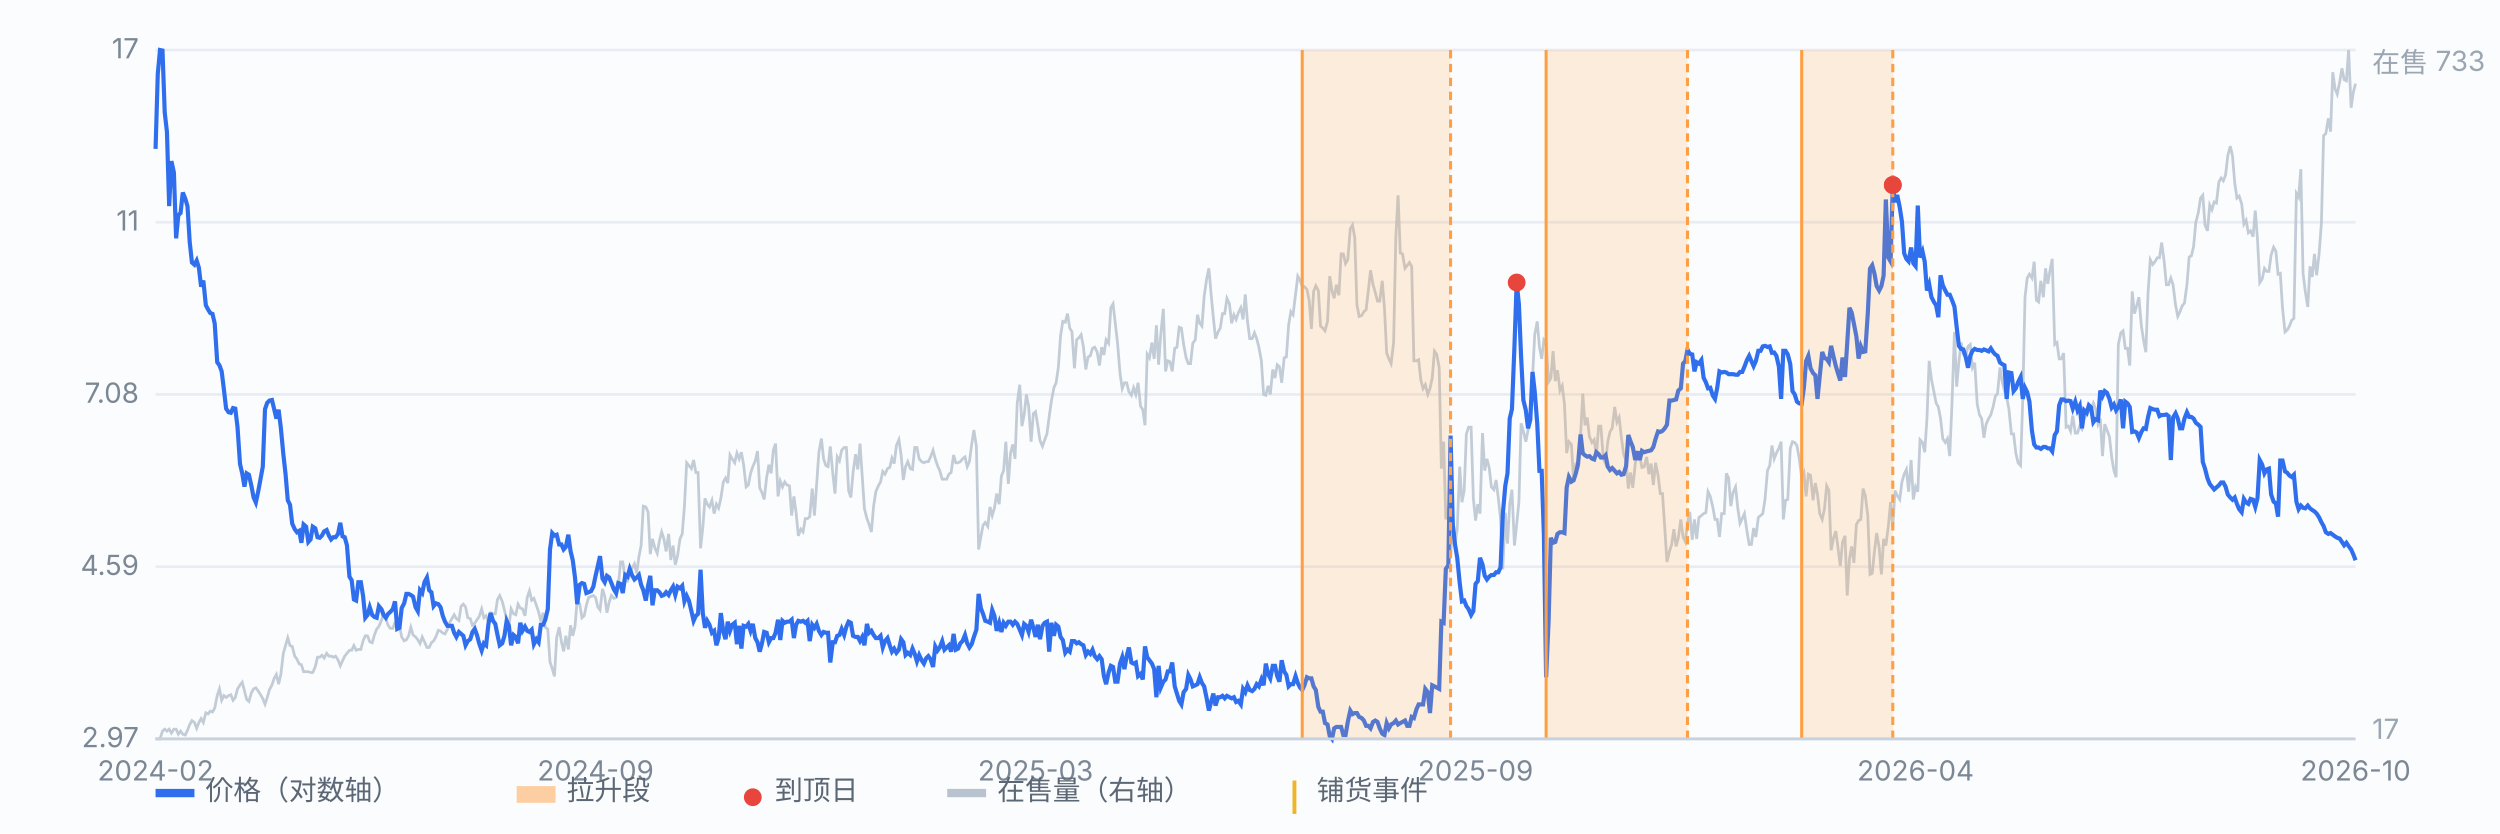
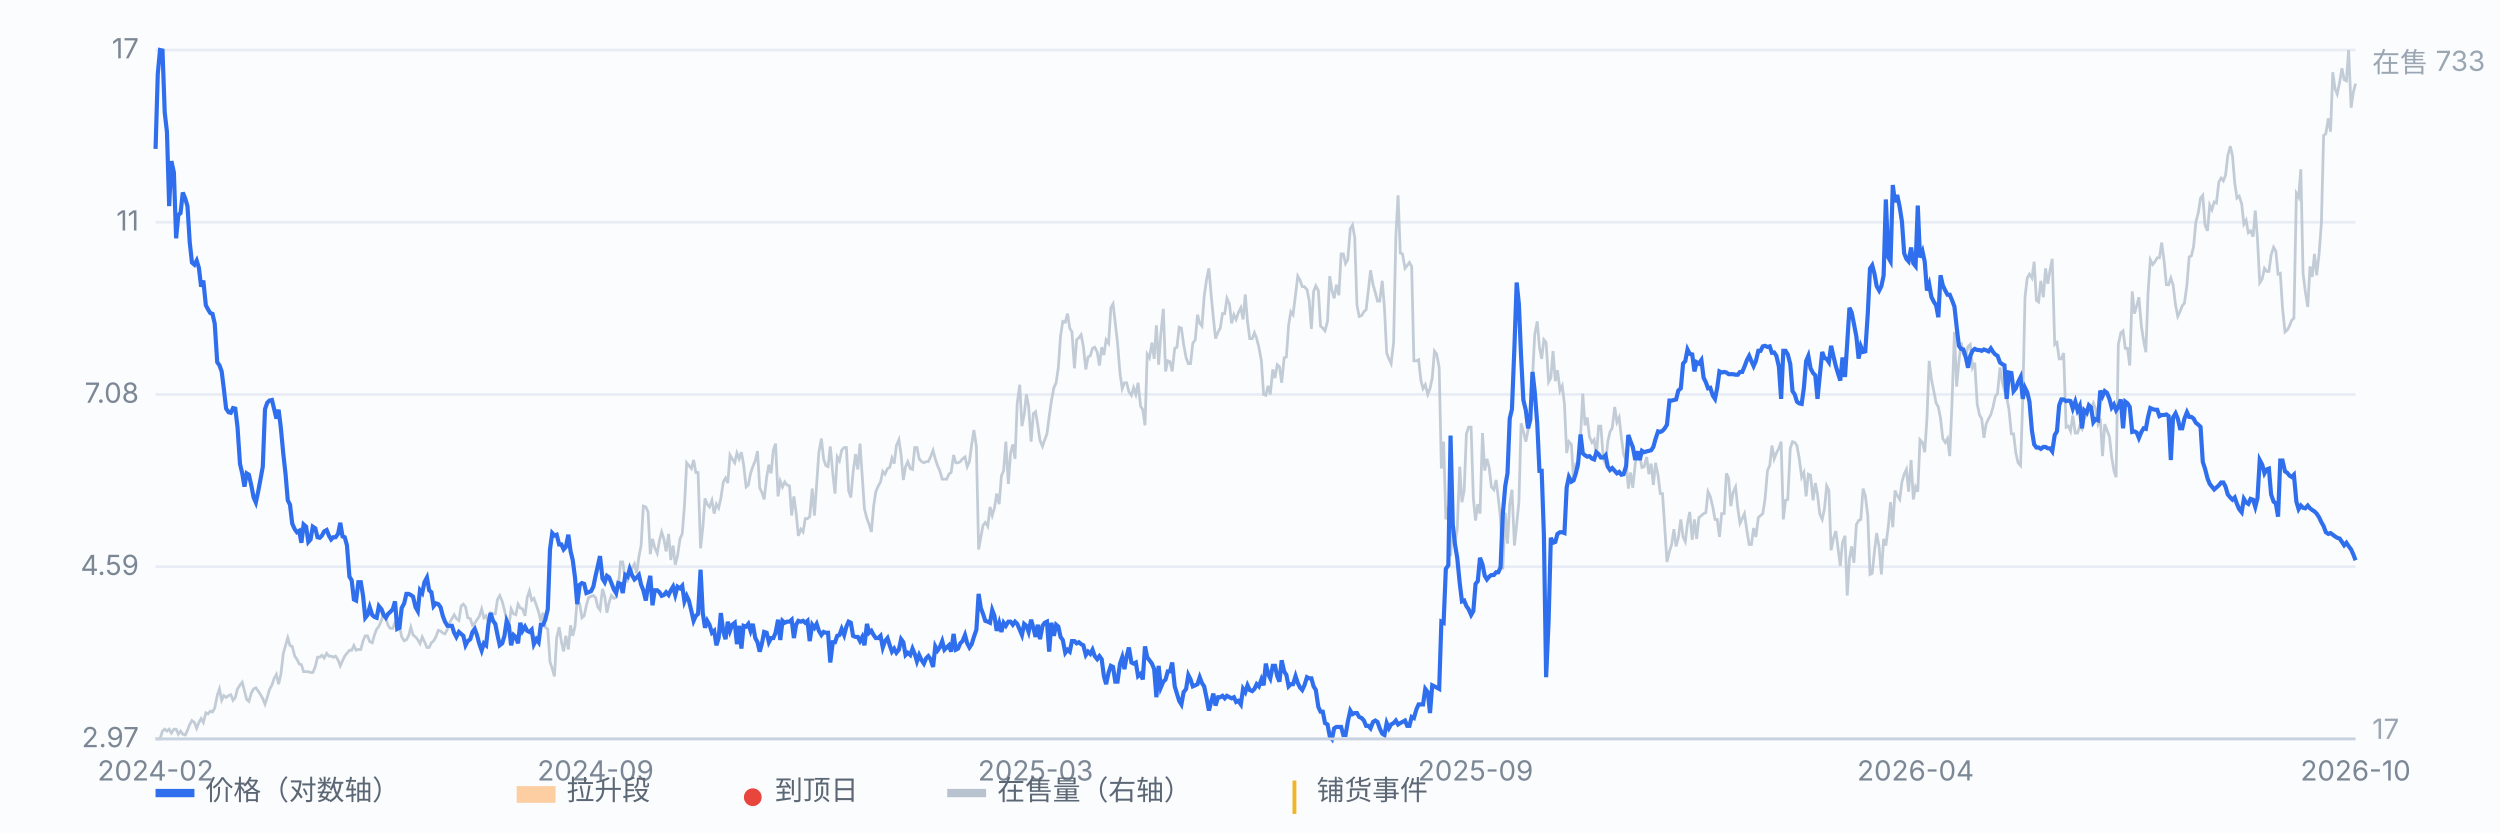
<svg xmlns="http://www.w3.org/2000/svg" viewBox="0 0 900 300" preserveAspectRatio="xMidYMid meet" style="width:100%;max-width:900px;height:auto;display:block" font-family="-apple-system,Segoe UI,Microsoft YaHei,sans-serif" font-size="10">
  <rect x="0" y="0" width="900" height="300" fill="#fbfcfe" />
  <line x1="56" y1="266.0" x2="848" y2="266.0" stroke="#e8edf5" stroke-width="1" />
  <text x="50" y="269.0" text-anchor="end" fill="#7b8794">2.97</text>
  <line x1="56" y1="204.0" x2="848" y2="204.0" stroke="#e8edf5" stroke-width="1" />
  <text x="50" y="207.0" text-anchor="end" fill="#7b8794">4.59</text>
  <line x1="56" y1="142.0" x2="848" y2="142.0" stroke="#e8edf5" stroke-width="1" />
  <text x="50" y="145.0" text-anchor="end" fill="#7b8794">7.08</text>
  <line x1="56" y1="80.0" x2="848" y2="80.0" stroke="#e8edf5" stroke-width="1" />
  <text x="50" y="83.0" text-anchor="end" fill="#7b8794">11</text>
  <line x1="56" y1="18.0" x2="848" y2="18.0" stroke="#e8edf5" stroke-width="1" />
  <text x="50" y="21.0" text-anchor="end" fill="#7b8794">17</text>
  <path d="M56.0 266.0 L56.8 266.0 L57.6 266.0 L58.5 263.2 L59.3 262.5 L60.1 263.2 L60.9 262.5 L61.7 263.9 L62.6 262.5 L63.4 262.5 L64.2 264.3 L65.0 263.2 L65.8 264.3 L66.7 264.6 L67.5 262.9 L68.3 260.8 L69.1 259.4 L70.0 260.1 L70.8 262.2 L71.6 260.1 L72.4 258.7 L73.2 260.1 L74.1 256.6 L74.9 257.0 L75.7 256.0 L76.5 256.3 L77.3 254.9 L78.2 250.4 L79.0 248.0 L79.8 252.1 L80.6 250.4 L81.4 251.1 L82.3 250.4 L83.1 250.1 L83.9 252.1 L84.7 251.1 L85.5 248.0 L86.4 246.6 L87.2 245.6 L88.0 248.7 L88.8 251.8 L89.6 252.5 L90.5 249.4 L91.3 248.0 L92.1 247.6 L92.9 248.7 L93.8 250.1 L94.6 251.5 L95.4 253.5 L96.2 251.1 L97.0 248.3 L97.9 246.6 L98.7 244.2 L99.5 242.8 L100.3 246.3 L101.1 242.8 L102.0 235.2 L102.8 232.4 L103.6 229.6 L104.4 232.4 L105.2 232.7 L106.1 236.2 L106.9 237.3 L107.7 239.0 L108.5 239.3 L109.3 241.8 L110.2 241.8 L111.0 241.8 L111.8 242.1 L112.6 242.1 L113.5 240.0 L114.3 236.6 L115.1 236.6 L115.9 235.9 L116.7 236.9 L117.6 235.2 L118.4 236.2 L119.2 236.2 L120.0 236.6 L120.8 236.2 L121.7 237.6 L122.5 239.7 L123.3 237.9 L124.1 236.2 L124.9 235.2 L125.8 234.1 L126.6 234.1 L127.4 232.4 L128.2 234.1 L129.0 233.8 L129.9 233.8 L130.7 230.7 L131.5 228.9 L132.3 228.9 L133.1 231.0 L134.0 231.4 L134.8 228.6 L135.6 226.5 L136.4 225.5 L137.3 223.4 L138.1 220.6 L138.9 222.7 L139.7 225.1 L140.5 226.2 L141.4 226.2 L142.2 224.1 L143.0 223.4 L143.8 225.1 L144.6 229.3 L145.5 230.7 L146.3 230.3 L147.1 228.9 L147.9 225.8 L148.7 228.6 L149.6 229.3 L150.4 230.3 L151.2 231.7 L152.0 229.3 L152.8 231.0 L153.7 233.1 L154.5 233.1 L155.3 231.4 L156.1 230.7 L156.9 229.3 L157.8 226.9 L158.6 227.2 L159.4 227.9 L160.2 228.2 L161.1 226.5 L161.9 224.1 L162.7 222.7 L163.5 221.3 L164.3 222.7 L165.2 223.4 L166.0 218.2 L166.8 217.5 L167.6 218.5 L168.4 222.4 L169.3 222.7 L170.1 225.1 L170.9 224.4 L171.7 223.1 L172.5 222.0 L173.4 219.2 L174.2 222.4 L175.0 221.7 L175.8 224.1 L176.6 220.6 L177.5 221.0 L178.3 221.0 L179.1 215.8 L179.9 214.4 L180.8 216.5 L181.6 219.6 L182.4 223.1 L183.2 225.5 L184.0 219.2 L184.9 221.0 L185.7 221.3 L186.5 217.5 L187.3 218.9 L188.1 219.2 L189.0 221.7 L189.8 215.1 L190.6 212.7 L191.4 216.1 L192.2 215.4 L193.1 217.9 L193.9 220.3 L194.7 223.7 L195.5 220.6 L196.3 225.8 L197.2 226.5 L198.0 238.3 L198.8 240.7 L199.6 243.5 L200.4 229.6 L201.3 225.8 L202.1 231.0 L202.9 234.5 L203.7 228.9 L204.6 233.8 L205.4 225.1 L206.2 228.9 L207.0 225.5 L207.8 215.8 L208.7 217.5 L209.5 222.4 L210.3 221.7 L211.1 217.9 L211.9 215.1 L212.8 214.7 L213.6 214.4 L214.4 215.1 L215.2 218.5 L216.0 219.6 L216.9 212.0 L217.7 214.7 L218.5 220.6 L219.3 216.8 L220.1 214.4 L221.0 215.4 L221.8 215.1 L222.6 210.9 L223.4 202.3 L224.2 202.3 L225.1 208.8 L225.9 209.2 L226.7 207.1 L227.5 204.7 L228.4 203.0 L229.2 206.4 L230.0 200.5 L230.8 196.4 L231.6 182.2 L232.5 182.5 L233.3 184.3 L234.1 199.5 L234.9 194.0 L235.7 197.1 L236.6 199.2 L237.4 194.6 L238.2 191.5 L239.0 194.0 L239.8 198.5 L240.7 192.2 L241.5 201.6 L242.3 196.4 L243.1 203.3 L243.9 200.2 L244.8 194.0 L245.6 192.2 L246.4 182.2 L247.2 166.6 L248.0 167.6 L248.9 168.7 L249.7 165.6 L250.5 170.1 L251.3 170.1 L252.2 197.4 L253.0 190.1 L253.8 179.4 L254.6 181.5 L255.4 182.5 L256.3 180.1 L257.1 184.9 L257.9 181.5 L258.7 182.9 L259.5 179.4 L260.4 173.5 L261.2 172.1 L262.0 173.9 L262.8 163.8 L263.6 165.2 L264.5 166.6 L265.3 163.1 L266.1 165.2 L266.9 162.8 L267.7 167.3 L268.6 175.3 L269.4 174.6 L270.2 170.4 L271.0 168.0 L271.9 165.9 L272.7 162.4 L273.5 175.6 L274.3 177.3 L275.1 179.8 L276.0 171.8 L276.8 167.3 L277.6 170.4 L278.4 162.1 L279.2 159.7 L280.1 178.7 L280.9 173.2 L281.7 175.3 L282.5 173.5 L283.3 174.6 L284.2 174.9 L285.0 185.6 L285.8 178.7 L286.6 184.6 L287.4 192.9 L288.3 190.5 L289.1 191.5 L289.9 186.7 L290.7 186.7 L291.5 186.0 L292.4 175.9 L293.2 185.6 L294.0 174.2 L294.8 162.8 L295.7 157.9 L296.5 165.2 L297.3 167.6 L298.1 168.0 L298.9 160.7 L299.8 170.4 L300.6 177.7 L301.4 164.5 L302.2 165.9 L303.0 162.1 L303.9 161.1 L304.7 161.1 L305.5 176.6 L306.3 179.1 L307.1 170.1 L308.0 163.5 L308.8 169.0 L309.6 159.7 L310.4 171.4 L311.2 183.2 L312.1 186.7 L312.9 188.8 L313.7 191.5 L314.5 182.2 L315.3 177.0 L316.2 174.9 L317.0 173.5 L317.8 169.7 L318.6 170.7 L319.5 168.7 L320.3 168.3 L321.1 164.9 L321.9 166.9 L322.7 160.4 L323.6 158.3 L324.4 163.8 L325.2 172.8 L326.0 168.0 L326.8 166.2 L327.7 168.7 L328.5 169.0 L329.3 161.1 L330.1 161.1 L330.9 165.2 L331.8 166.2 L332.6 166.6 L333.4 166.2 L334.2 166.2 L335.0 164.5 L335.9 162.1 L336.7 165.2 L337.5 167.6 L338.3 169.4 L339.2 172.5 L340.0 172.5 L340.8 172.5 L341.6 170.7 L342.4 170.1 L343.3 163.8 L344.1 166.6 L344.9 166.6 L345.7 166.2 L346.5 165.2 L347.4 164.5 L348.2 168.0 L349.0 166.2 L349.8 160.0 L350.6 154.8 L351.5 160.7 L352.3 197.8 L353.1 193.3 L353.9 189.1 L354.7 188.1 L355.6 189.5 L356.4 182.5 L357.2 185.6 L358.0 182.9 L358.8 177.7 L359.7 181.5 L360.5 171.4 L361.3 169.4 L362.1 159.0 L363.0 174.2 L363.8 163.1 L364.6 160.0 L365.4 165.2 L366.2 145.1 L367.1 138.5 L367.9 153.4 L368.7 149.3 L369.5 142.0 L370.3 146.2 L371.2 159.0 L372.0 148.9 L372.8 148.2 L373.6 153.1 L374.4 158.6 L375.3 160.7 L376.1 158.3 L376.9 156.2 L377.7 150.0 L378.5 144.4 L379.4 139.6 L380.2 137.8 L381.0 132.3 L381.8 120.9 L382.6 115.7 L383.5 116.0 L384.3 112.9 L385.1 118.1 L385.9 119.5 L386.8 132.6 L387.6 122.3 L388.4 121.6 L389.2 120.5 L390.0 124.7 L390.9 133.0 L391.7 128.5 L392.5 128.1 L393.3 125.4 L394.1 125.0 L395.0 126.8 L395.8 131.6 L396.6 125.0 L397.4 127.8 L398.2 122.3 L399.1 123.6 L399.9 110.8 L400.7 109.4 L401.5 116.4 L402.3 123.3 L403.2 134.4 L404.0 139.9 L404.8 137.8 L405.6 137.8 L406.4 141.0 L407.3 142.3 L408.1 139.6 L408.9 142.0 L409.7 137.8 L410.6 146.2 L411.4 147.5 L412.2 153.1 L413.0 127.5 L413.8 128.8 L414.7 123.3 L415.5 129.2 L416.3 117.1 L417.1 131.3 L417.9 120.2 L418.8 111.2 L419.6 133.7 L420.4 129.9 L421.2 130.2 L422.0 133.7 L422.9 125.4 L423.7 125.0 L424.5 117.8 L425.3 118.1 L426.1 124.0 L427.0 128.8 L427.8 130.9 L428.6 130.9 L429.4 123.6 L430.3 122.3 L431.1 113.3 L431.9 116.4 L432.7 117.4 L433.5 106.7 L434.4 100.4 L435.2 96.6 L436.0 106.0 L436.8 114.3 L437.6 121.9 L438.5 119.5 L439.3 118.1 L440.1 112.9 L440.9 112.9 L441.7 107.4 L442.6 109.4 L443.4 116.4 L444.2 113.3 L445.0 115.0 L445.8 112.6 L446.7 110.8 L447.5 115.0 L448.3 106.0 L449.1 115.7 L449.9 121.9 L450.8 121.9 L451.6 119.8 L452.4 121.9 L453.2 125.0 L454.1 129.9 L454.9 142.0 L455.7 142.3 L456.5 138.9 L457.3 142.0 L458.2 133.0 L459.0 136.1 L459.8 131.3 L460.6 132.0 L461.4 137.8 L462.3 128.8 L463.1 128.5 L463.9 117.1 L464.7 112.2 L465.5 113.3 L466.4 106.0 L467.2 99.4 L468.0 100.8 L468.8 103.2 L469.6 103.2 L470.5 104.2 L471.3 108.1 L472.1 118.4 L472.9 104.9 L473.7 102.9 L474.6 104.6 L475.4 117.4 L476.2 118.1 L477.0 119.1 L477.9 115.7 L478.7 99.4 L479.5 104.6 L480.3 107.4 L481.1 102.5 L482.0 106.3 L482.8 91.4 L483.6 91.4 L484.4 94.9 L485.2 93.5 L486.1 82.4 L486.9 81.0 L487.7 85.5 L488.5 109.8 L489.3 113.9 L490.2 113.6 L491.0 112.2 L491.8 111.5 L492.6 104.6 L493.4 97.3 L494.3 102.5 L495.1 105.3 L495.9 108.4 L496.7 108.4 L497.6 101.1 L498.4 110.8 L499.2 127.1 L500.0 129.2 L500.8 130.9 L501.7 123.3 L502.5 85.2 L503.3 70.3 L504.1 91.1 L504.9 91.4 L505.8 96.6 L506.6 95.6 L507.4 94.5 L508.2 95.9 L509.0 129.9 L509.9 129.9 L510.7 129.5 L511.5 136.8 L512.3 139.9 L513.1 138.5 L514.0 142.0 L514.8 139.9 L515.6 136.1 L516.4 126.4 L517.2 127.5 L518.1 132.3 L518.9 168.7 L519.7 159.0 L520.5 187.0 L521.4 182.5 L522.2 200.2 L523.0 189.1 L523.8 195.3 L524.6 190.5 L525.5 168.0 L526.3 180.8 L527.1 176.6 L527.9 156.2 L528.7 153.8 L529.6 153.8 L530.4 179.4 L531.2 187.4 L532.0 181.5 L532.8 184.9 L533.7 155.9 L534.5 169.4 L535.3 165.2 L536.1 168.3 L536.9 175.3 L537.8 176.3 L538.6 172.8 L539.4 179.4 L540.2 186.7 L541.0 205.0 L541.9 184.6 L542.7 195.7 L543.5 181.5 L544.3 176.3 L545.2 196.4 L546.0 188.8 L546.8 180.8 L547.6 152.4 L548.4 155.2 L549.3 159.0 L550.1 154.8 L550.9 151.7 L551.7 136.1 L552.5 120.5 L553.4 115.7 L554.2 125.0 L555.0 129.2 L555.8 122.3 L556.6 123.3 L557.5 137.5 L558.3 136.1 L559.1 126.4 L559.9 137.2 L560.7 133.3 L561.6 140.6 L562.4 138.9 L563.2 145.5 L564.0 163.1 L564.8 159.0 L565.7 160.0 L566.5 173.2 L567.3 166.6 L568.1 168.7 L569.0 156.9 L569.8 141.7 L570.6 153.1 L571.4 150.3 L572.2 157.2 L573.1 159.3 L573.9 158.3 L574.7 164.2 L575.5 153.4 L576.3 153.4 L577.2 165.2 L578.0 166.9 L578.8 159.0 L579.6 155.5 L580.4 154.1 L581.3 146.5 L582.1 152.0 L582.9 150.3 L583.7 157.6 L584.5 163.5 L585.4 165.9 L586.2 175.9 L587.0 170.1 L587.8 175.6 L588.7 166.9 L589.5 163.1 L590.3 164.2 L591.1 168.3 L591.9 168.0 L592.8 164.5 L593.6 170.7 L594.4 166.9 L595.2 174.6 L596.0 166.6 L596.9 171.1 L597.7 177.7 L598.5 177.7 L599.3 189.8 L600.1 202.3 L601.0 198.5 L601.8 196.0 L602.6 190.5 L603.4 196.7 L604.2 193.6 L605.1 187.0 L605.9 193.3 L606.7 195.0 L607.5 188.4 L608.3 184.3 L609.2 194.3 L610.0 187.0 L610.8 194.0 L611.6 186.3 L612.5 185.6 L613.3 184.9 L614.1 184.6 L614.9 177.0 L615.7 178.7 L616.6 182.5 L617.4 187.0 L618.2 187.0 L619.0 193.3 L619.8 184.9 L620.7 184.9 L621.5 170.4 L622.3 172.1 L623.1 182.2 L623.9 177.3 L624.8 175.3 L625.6 182.9 L626.4 188.4 L627.2 186.7 L628.0 184.9 L628.9 191.2 L629.7 196.0 L630.5 196.0 L631.3 190.1 L632.1 193.3 L633.0 186.3 L633.8 185.6 L634.6 184.9 L635.4 179.8 L636.3 169.4 L637.1 167.6 L637.9 160.4 L638.7 165.2 L639.5 163.1 L640.4 161.4 L641.2 159.0 L642.0 187.0 L642.8 180.1 L643.6 179.8 L644.5 161.4 L645.3 159.0 L646.1 159.3 L646.9 160.4 L647.7 164.9 L648.6 171.8 L649.4 170.1 L650.2 178.7 L651.0 170.7 L651.8 171.1 L652.7 180.1 L653.5 173.9 L654.3 178.0 L655.1 184.9 L656.0 187.0 L656.8 183.2 L657.6 174.9 L658.4 176.6 L659.2 198.1 L660.1 193.6 L660.9 191.2 L661.7 197.4 L662.5 203.7 L663.3 195.3 L664.2 192.9 L665.0 214.4 L665.8 201.2 L666.6 196.7 L667.4 202.6 L668.3 188.8 L669.1 187.4 L669.9 187.0 L670.7 175.9 L671.5 178.4 L672.4 185.6 L673.2 206.8 L674.0 206.4 L674.8 198.5 L675.6 191.9 L676.5 197.1 L677.3 206.8 L678.1 194.0 L678.9 196.4 L679.8 189.5 L680.6 180.8 L681.4 189.8 L682.2 176.6 L683.0 178.4 L683.9 179.8 L684.7 173.5 L685.5 170.7 L686.3 169.0 L687.1 177.0 L688.0 165.6 L688.8 179.8 L689.6 175.3 L690.4 177.0 L691.2 158.3 L692.1 159.3 L692.9 162.8 L693.7 150.7 L694.5 129.9 L695.3 136.5 L696.2 141.0 L697.0 145.1 L697.8 146.5 L698.6 150.7 L699.4 157.9 L700.3 159.3 L701.1 157.9 L701.9 164.2 L702.7 145.5 L703.6 119.5 L704.4 139.2 L705.2 130.2 L706.0 123.3 L706.8 127.5 L707.7 128.1 L708.5 124.7 L709.3 124.0 L710.1 132.3 L710.9 130.6 L711.8 145.5 L712.6 149.3 L713.4 150.7 L714.2 157.6 L715.0 152.7 L715.9 150.7 L716.7 149.3 L717.5 146.5 L718.3 142.7 L719.1 141.7 L720.0 132.3 L720.8 137.5 L721.6 140.6 L722.4 143.0 L723.2 147.2 L724.1 156.2 L724.9 156.2 L725.7 163.1 L726.5 166.6 L727.4 167.6 L728.2 143.7 L729.0 107.0 L729.8 100.1 L730.6 98.7 L731.5 100.1 L732.3 94.2 L733.1 108.1 L733.9 108.7 L734.7 101.1 L735.6 107.0 L736.4 96.6 L737.2 102.2 L738.0 97.3 L738.8 93.2 L739.7 124.0 L740.5 123.3 L741.3 129.2 L742.1 129.2 L742.9 127.1 L743.8 153.8 L744.6 153.4 L745.4 155.2 L746.2 149.6 L747.1 155.9 L747.9 155.9 L748.7 153.4 L749.5 154.5 L750.3 150.7 L751.2 149.6 L752.0 147.9 L752.8 147.2 L753.6 145.1 L754.4 147.2 L755.3 152.7 L756.1 150.7 L756.9 164.2 L757.7 152.7 L758.5 154.8 L759.4 157.2 L760.2 164.5 L761.0 169.4 L761.8 171.8 L762.6 124.0 L763.5 119.8 L764.3 119.1 L765.1 125.4 L765.9 125.4 L766.7 131.6 L767.6 104.9 L768.4 112.9 L769.2 110.1 L770.0 107.0 L770.9 117.4 L771.7 122.6 L772.5 126.8 L773.3 105.3 L774.1 93.5 L775.0 95.2 L775.8 94.2 L776.6 92.8 L777.4 92.8 L778.2 87.3 L779.1 94.2 L779.9 102.5 L780.7 102.5 L781.5 100.1 L782.3 102.5 L783.2 109.8 L784.0 113.9 L784.8 112.2 L785.6 110.1 L786.4 109.1 L787.3 102.5 L788.1 92.5 L788.9 92.1 L789.7 88.7 L790.5 80.0 L791.4 76.5 L792.2 71.3 L793.0 70.3 L793.8 81.0 L794.7 83.1 L795.5 73.8 L796.3 75.5 L797.1 72.7 L797.9 73.1 L798.8 65.5 L799.6 64.1 L800.4 65.1 L801.2 63.0 L802.0 56.1 L802.9 52.6 L803.7 56.1 L804.5 65.8 L805.3 71.3 L806.1 70.6 L807.0 73.4 L807.8 80.7 L808.6 79.3 L809.4 83.8 L810.2 83.1 L811.1 85.2 L811.9 75.8 L812.7 86.2 L813.5 101.8 L814.4 100.4 L815.2 96.6 L816.0 97.7 L816.8 97.7 L817.6 91.8 L818.5 89.0 L819.3 90.4 L820.1 98.7 L820.9 98.4 L821.7 110.8 L822.6 119.5 L823.4 118.8 L824.2 117.4 L825.0 115.3 L825.8 114.6 L826.7 69.6 L827.5 71.0 L828.3 60.9 L829.1 98.4 L829.9 104.9 L830.8 110.5 L831.6 95.9 L832.4 99.7 L833.2 91.4 L834.0 99.1 L834.9 91.1 L835.7 80.3 L836.5 48.8 L837.3 48.1 L838.2 42.6 L839.0 47.4 L839.8 26.0 L840.6 31.9 L841.4 33.9 L842.3 29.4 L843.1 24.6 L843.9 28.7 L844.7 29.1 L845.5 18.0 L846.4 38.8 L847.2 33.2 L848.0 30.1" fill="none" stroke="#b9c3cf" stroke-width="1" opacity="0.85" />
  <text x="854" y="26" fill="#9aa6b2">在售 733</text>
  <text x="854" y="266" fill="#9aa6b2">17</text>
  <path d="M56.0 53.6 L56.8 26.6 L57.6 18.0 L58.5 18.2 L59.3 40.5 L60.1 47.5 L60.9 74.2 L61.7 58.0 L62.6 62.1 L63.4 85.8 L64.2 77.4 L65.0 76.7 L65.8 69.3 L66.7 71.5 L67.5 74.3 L68.3 87.2 L69.1 94.5 L70.0 95.3 L70.8 93.8 L71.6 96.4 L72.4 103.2 L73.2 101.0 L74.1 109.9 L74.9 111.4 L75.7 112.7 L76.5 113.0 L77.3 116.5 L78.2 130.4 L79.0 131.5 L79.8 133.7 L80.6 140.2 L81.4 147.1 L82.3 148.4 L83.1 148.6 L83.9 146.9 L84.7 147.1 L85.5 153.7 L86.4 167.0 L87.2 170.4 L88.0 175.2 L88.8 170.4 L89.6 170.9 L90.5 174.9 L91.3 179.1 L92.1 180.9 L92.9 177.2 L93.8 172.4 L94.6 168.0 L95.4 147.3 L96.2 145.0 L97.0 144.2 L97.9 144.0 L98.7 147.3 L99.5 150.7 L100.3 147.5 L101.1 154.0 L102.0 163.5 L102.8 170.7 L103.6 180.1 L104.4 181.7 L105.2 188.5 L106.1 190.5 L106.9 191.6 L107.7 191.1 L108.5 195.4 L109.3 188.8 L110.2 189.6 L111.0 195.1 L111.8 194.2 L112.6 189.6 L113.5 190.2 L114.3 193.4 L115.1 193.6 L115.9 192.8 L116.7 191.3 L117.6 190.8 L118.4 192.8 L119.2 194.2 L120.0 193.4 L120.8 193.4 L121.7 192.2 L122.5 188.2 L123.3 193.1 L124.1 193.4 L124.9 196.3 L125.8 207.6 L126.6 208.9 L127.4 215.8 L128.2 216.2 L129.0 209.6 L129.9 209.6 L130.7 214.5 L131.5 222.4 L132.3 221.4 L133.1 218.6 L134.0 221.4 L134.8 222.1 L135.6 222.4 L136.4 218.2 L137.3 219.3 L138.1 221.4 L138.9 222.4 L139.7 221.0 L140.5 220.3 L141.4 219.3 L142.2 216.5 L143.0 226.4 L143.8 226.0 L144.6 218.9 L145.5 217.2 L146.3 213.8 L147.1 213.8 L147.9 214.2 L148.7 214.8 L149.6 218.6 L150.4 220.0 L151.2 212.5 L152.0 213.5 L152.8 209.6 L153.7 207.9 L154.5 212.5 L155.3 213.2 L156.1 218.2 L156.9 217.2 L157.8 217.5 L158.6 218.6 L159.4 221.7 L160.2 223.8 L161.1 225.3 L161.9 225.3 L162.7 225.3 L163.5 227.8 L164.3 229.3 L165.2 227.5 L166.0 228.2 L166.8 228.9 L167.6 232.3 L168.4 230.8 L169.3 230.1 L170.1 227.5 L170.9 226.4 L171.7 228.6 L172.5 231.6 L173.4 234.2 L174.2 231.6 L175.0 232.3 L175.8 224.9 L176.6 220.7 L177.5 223.5 L178.3 224.6 L179.1 228.6 L179.9 232.3 L180.8 231.6 L181.6 228.9 L182.4 223.5 L183.2 225.3 L184.0 232.3 L184.9 228.6 L185.7 229.3 L186.5 231.6 L187.3 224.2 L188.1 227.1 L189.0 225.6 L189.8 227.1 L190.6 227.5 L191.4 226.7 L192.2 231.9 L193.1 230.1 L193.9 231.2 L194.7 224.9 L195.5 224.9 L196.3 223.1 L197.2 219.3 L198.0 197.8 L198.8 191.9 L199.6 192.8 L200.4 192.5 L201.3 196.0 L202.1 196.0 L202.9 197.8 L203.7 196.9 L204.6 192.5 L205.4 198.4 L206.2 201.7 L207.0 207.9 L207.8 217.5 L208.7 210.5 L209.5 209.9 L210.3 210.2 L211.1 213.5 L211.9 213.2 L212.8 212.8 L213.6 211.2 L214.4 207.3 L215.2 203.8 L216.0 200.2 L216.9 208.3 L217.7 209.6 L218.5 207.3 L219.3 207.9 L220.1 209.9 L221.0 212.2 L221.8 213.5 L222.6 209.9 L223.4 210.2 L224.2 213.5 L225.1 207.0 L225.9 207.6 L226.7 204.8 L227.5 207.0 L228.4 208.6 L229.2 207.9 L230.0 207.0 L230.8 210.5 L231.6 212.5 L232.5 216.2 L233.3 210.9 L234.1 207.3 L234.9 217.9 L235.7 212.5 L236.6 212.5 L237.4 213.2 L238.2 214.5 L239.0 214.2 L239.8 213.2 L240.7 214.2 L241.5 212.5 L242.3 211.2 L243.1 214.2 L243.9 211.2 L244.8 211.8 L245.6 210.9 L246.4 216.5 L247.2 214.5 L248.0 216.2 L248.9 220.0 L249.7 223.5 L250.5 221.7 L251.3 221.0 L252.2 205.1 L253.0 220.7 L253.8 226.0 L254.6 223.5 L255.4 224.9 L256.3 227.8 L257.1 227.1 L257.9 232.3 L258.7 229.7 L259.5 220.7 L260.4 227.5 L261.2 230.1 L262.0 223.8 L262.8 227.1 L263.6 224.9 L264.5 224.2 L265.3 231.9 L266.1 225.3 L266.9 233.5 L267.7 225.3 L268.6 225.6 L269.4 224.6 L270.2 227.1 L271.0 224.6 L271.9 229.7 L272.7 231.2 L273.5 234.6 L274.3 231.6 L275.1 227.5 L276.0 227.8 L276.8 231.2 L277.6 229.7 L278.4 229.7 L279.2 227.8 L280.1 223.1 L280.9 230.4 L281.7 223.5 L282.5 224.2 L283.3 223.8 L284.2 223.8 L285.0 223.1 L285.8 229.7 L286.6 224.9 L287.4 223.5 L288.3 223.8 L289.1 223.5 L289.9 224.2 L290.7 223.5 L291.5 230.8 L292.4 224.9 L293.2 226.0 L294.0 224.6 L294.8 227.1 L295.7 228.6 L296.5 227.5 L297.3 227.8 L298.1 227.8 L298.9 238.5 L299.8 231.2 L300.6 231.2 L301.4 228.9 L302.2 228.6 L303.0 226.4 L303.9 228.6 L304.7 225.6 L305.5 223.8 L306.3 224.2 L307.1 228.9 L308.0 229.3 L308.8 229.3 L309.6 230.8 L310.4 229.3 L311.2 232.3 L312.1 224.6 L312.9 227.8 L313.7 227.1 L314.5 228.6 L315.3 229.7 L316.2 229.7 L317.0 228.9 L317.8 233.1 L318.6 230.8 L319.5 229.7 L320.3 232.3 L321.1 234.6 L321.9 233.5 L322.7 235.0 L323.6 233.9 L324.4 230.1 L325.2 231.2 L326.0 235.8 L326.8 235.0 L327.7 235.8 L328.5 233.5 L329.3 235.4 L330.1 238.1 L330.9 235.8 L331.8 237.7 L332.6 238.9 L333.4 237.0 L334.2 236.2 L335.0 237.3 L335.9 240.1 L336.7 232.7 L337.5 234.2 L338.3 233.1 L339.2 230.8 L340.0 233.9 L340.8 233.1 L341.6 232.3 L342.4 234.6 L343.3 228.2 L344.1 233.9 L344.9 233.5 L345.7 231.6 L346.5 230.8 L347.4 228.6 L348.2 231.6 L349.0 233.1 L349.8 231.9 L350.6 229.3 L351.5 226.7 L352.3 213.8 L353.1 218.9 L353.9 221.0 L354.7 223.5 L355.6 223.8 L356.4 224.2 L357.2 219.6 L358.0 221.7 L358.8 227.1 L359.7 224.2 L360.5 227.5 L361.3 224.2 L362.1 225.3 L363.0 223.8 L363.8 223.8 L364.6 224.9 L365.4 223.8 L366.2 224.6 L367.1 226.7 L367.9 228.6 L368.7 224.6 L369.5 225.3 L370.3 227.5 L371.2 223.1 L372.0 226.0 L372.8 229.3 L373.6 224.9 L374.4 230.1 L375.3 225.3 L376.1 224.2 L376.9 223.8 L377.7 234.6 L378.5 224.2 L379.4 228.9 L380.2 224.9 L381.0 225.6 L381.8 229.3 L382.6 230.4 L383.5 235.0 L384.3 233.9 L385.1 234.6 L385.9 230.8 L386.8 230.8 L387.6 231.6 L388.4 231.2 L389.2 231.9 L390.0 232.3 L390.9 235.8 L391.7 234.6 L392.5 235.4 L393.3 233.9 L394.1 236.2 L395.0 237.3 L395.8 236.2 L396.6 237.3 L397.4 243.4 L398.2 246.3 L399.1 242.1 L399.9 239.7 L400.7 240.1 L401.5 245.4 L402.3 245.4 L403.2 238.9 L404.0 236.6 L404.8 240.9 L405.6 236.2 L406.4 233.1 L407.3 238.5 L408.1 238.9 L408.9 238.5 L409.7 243.4 L410.6 242.6 L411.4 244.6 L412.2 232.7 L413.0 236.6 L413.8 237.7 L414.7 238.9 L415.5 240.9 L416.3 251.0 L417.1 239.7 L417.9 247.5 L418.8 245.4 L419.6 244.6 L420.4 241.7 L421.2 241.7 L422.0 238.5 L422.9 247.1 L423.7 249.7 L424.5 252.3 L425.3 253.6 L426.1 249.2 L427.0 248.0 L427.8 243.0 L428.6 244.6 L429.4 247.1 L430.3 246.7 L431.1 246.3 L431.9 243.8 L432.7 245.9 L433.5 247.1 L434.4 251.4 L435.2 255.8 L436.0 252.7 L436.8 249.7 L437.6 254.0 L438.5 251.0 L439.3 251.0 L440.1 250.5 L440.9 251.4 L441.7 250.5 L442.6 251.0 L443.4 251.4 L444.2 251.0 L445.0 252.7 L445.8 252.3 L446.7 253.6 L447.5 248.0 L448.3 249.2 L449.1 246.7 L449.9 248.4 L450.8 248.8 L451.6 248.0 L452.4 246.3 L453.2 247.1 L454.1 244.6 L454.9 246.7 L455.7 238.9 L456.5 242.6 L457.3 244.2 L458.2 239.7 L459.0 239.7 L459.8 243.4 L460.6 245.4 L461.4 237.7 L462.3 241.7 L463.1 243.0 L463.9 247.1 L464.7 246.3 L465.5 246.3 L466.4 243.4 L467.2 245.9 L468.0 247.5 L468.8 248.4 L469.6 246.7 L470.5 243.8 L471.3 244.2 L472.1 244.2 L472.9 247.1 L473.7 248.4 L474.6 254.5 L475.4 256.2 L476.2 256.2 L477.0 260.3 L477.9 260.8 L478.7 265.0 L479.5 266.0 L480.3 262.2 L481.1 261.7 L482.0 261.7 L482.8 261.7 L483.6 264.6 L484.4 264.6 L485.2 259.9 L486.1 255.8 L486.9 257.1 L487.7 256.7 L488.5 256.7 L489.3 258.1 L490.2 258.5 L491.0 259.4 L491.8 261.3 L492.6 261.3 L493.4 262.2 L494.3 259.9 L495.1 259.4 L495.9 259.9 L496.7 262.2 L497.6 264.1 L498.4 264.6 L499.2 260.3 L500.0 262.2 L500.8 260.8 L501.7 260.3 L502.5 259.4 L503.3 260.8 L504.1 260.3 L504.9 259.9 L505.8 259.4 L506.6 261.3 L507.4 261.3 L508.2 258.1 L509.0 258.5 L509.9 255.4 L510.7 253.6 L511.5 253.6 L512.3 253.6 L513.1 248.0 L514.0 249.2 L514.8 256.7 L515.6 246.7 L516.4 247.1 L517.2 247.5 L518.1 248.0 L518.9 223.8 L519.7 224.2 L520.5 204.8 L521.4 203.5 L522.2 156.8 L523.0 188.8 L523.8 196.0 L524.6 200.8 L525.5 209.9 L526.3 216.5 L527.1 216.2 L527.9 218.2 L528.7 219.3 L529.6 221.4 L530.4 220.0 L531.2 210.2 L532.0 209.2 L532.8 200.8 L533.7 203.2 L534.5 207.3 L535.3 208.6 L536.1 207.6 L536.9 207.0 L537.8 207.0 L538.6 206.0 L539.4 206.0 L540.2 204.2 L541.0 185.2 L541.9 174.9 L542.7 170.4 L543.5 150.7 L544.3 147.3 L545.2 124.7 L546.0 101.7 L546.8 109.5 L547.6 128.5 L548.4 144.0 L549.3 147.7 L550.1 154.2 L550.9 151.1 L551.7 133.9 L552.5 141.0 L553.4 152.4 L554.2 169.5 L555.0 169.5 L555.8 192.5 L556.6 243.8 L557.5 223.5 L558.3 193.6 L559.1 195.4 L559.9 195.1 L560.7 192.2 L561.6 191.6 L562.4 191.6 L563.2 191.9 L564.0 175.5 L564.8 171.7 L565.7 173.4 L566.5 172.9 L567.3 170.4 L568.1 167.0 L569.0 156.4 L569.8 163.2 L570.6 163.9 L571.4 164.4 L572.2 164.2 L573.1 165.1 L573.9 165.4 L574.7 162.8 L575.5 163.5 L576.3 164.7 L577.2 164.7 L578.0 163.9 L578.8 168.0 L579.6 169.2 L580.4 168.5 L581.3 169.5 L582.1 170.4 L582.9 169.9 L583.7 170.9 L584.5 170.7 L585.4 167.8 L586.2 156.6 L587.0 158.9 L587.8 160.9 L588.7 165.6 L589.5 162.5 L590.3 165.6 L591.1 162.3 L591.9 162.8 L592.8 162.5 L593.6 162.3 L594.4 162.1 L595.2 160.9 L596.0 158.0 L596.9 155.3 L597.7 155.5 L598.5 155.1 L599.3 154.2 L600.1 152.9 L601.0 144.2 L601.8 144.2 L602.6 144.0 L603.4 143.8 L604.2 140.6 L605.1 139.8 L605.9 130.9 L606.7 130.0 L607.5 125.8 L608.3 127.4 L609.2 127.6 L610.0 133.7 L610.8 130.4 L611.6 130.9 L612.5 129.6 L613.3 136.0 L614.1 137.6 L614.9 139.8 L615.7 139.6 L616.6 142.4 L617.4 143.6 L618.2 139.6 L619.0 133.7 L619.8 134.1 L620.7 133.9 L621.5 134.1 L622.3 134.7 L623.1 134.7 L623.9 134.7 L624.8 134.9 L625.6 134.9 L626.4 133.9 L627.2 133.9 L628.0 132.0 L628.9 129.6 L629.7 128.1 L630.5 130.0 L631.3 131.8 L632.1 130.0 L633.0 126.3 L633.8 126.3 L634.6 124.7 L635.4 124.5 L636.3 124.9 L637.1 124.7 L637.9 127.0 L638.7 126.9 L639.5 128.1 L640.4 132.0 L641.2 143.6 L642.0 126.3 L642.8 126.3 L643.6 127.6 L644.5 131.1 L645.3 140.8 L646.1 142.0 L646.9 144.6 L647.7 145.2 L648.6 145.4 L649.4 139.6 L650.2 130.0 L651.0 128.1 L651.8 132.6 L652.7 134.3 L653.5 135.1 L654.3 143.6 L655.1 135.5 L656.0 126.7 L656.8 128.9 L657.6 129.2 L658.4 130.4 L659.2 124.5 L660.1 128.5 L660.9 131.8 L661.7 134.5 L662.5 137.0 L663.3 128.7 L664.2 135.7 L665.0 123.5 L665.8 110.8 L666.6 112.5 L667.4 116.5 L668.3 121.2 L669.1 129.1 L669.9 124.7 L670.7 126.7 L671.5 126.5 L672.4 112.9 L673.2 96.7 L674.0 95.5 L674.8 98.5 L675.6 103.0 L676.5 104.6 L677.3 103.0 L678.1 99.2 L678.9 71.8 L679.8 92.7 L680.6 94.1 L681.4 66.6 L682.2 72.8 L683.0 70.2 L683.9 74.6 L684.7 79.8 L685.5 91.2 L686.3 93.2 L687.1 94.1 L688.0 89.1 L688.8 94.8 L689.6 95.8 L690.4 74.0 L691.2 92.7 L692.1 90.5 L692.9 94.2 L693.7 104.6 L694.5 102.3 L695.3 106.9 L696.2 108.7 L697.0 109.9 L697.8 114.2 L698.6 99.1 L699.4 102.7 L700.3 104.6 L701.1 106.1 L701.9 106.1 L702.7 108.0 L703.6 110.4 L704.4 117.7 L705.2 124.5 L706.0 125.6 L706.8 125.8 L707.7 128.7 L708.5 132.4 L709.3 128.1 L710.1 126.3 L710.9 125.6 L711.8 126.0 L712.6 126.0 L713.4 126.3 L714.2 125.8 L715.0 126.1 L715.9 126.5 L716.7 125.4 L717.5 126.7 L718.3 127.6 L719.1 128.1 L720.0 130.5 L720.8 131.1 L721.6 131.5 L722.4 143.6 L723.2 134.1 L724.1 134.3 L724.9 140.8 L725.7 139.8 L726.5 137.6 L727.4 135.8 L728.2 143.6 L729.0 139.6 L729.8 141.2 L730.6 144.6 L731.5 155.1 L732.3 160.0 L733.1 161.1 L733.9 161.1 L734.7 161.6 L735.6 160.9 L736.4 160.9 L737.2 161.4 L738.0 161.4 L738.8 162.5 L739.7 156.6 L740.5 155.3 L741.3 145.9 L742.1 143.8 L742.9 143.8 L743.8 144.4 L744.6 144.2 L745.4 144.4 L746.2 147.1 L747.1 144.6 L747.9 147.7 L748.7 146.1 L749.5 154.2 L750.3 147.7 L751.2 148.6 L752.0 145.9 L752.8 146.7 L753.6 152.0 L754.4 150.9 L755.3 151.3 L756.1 140.6 L756.9 142.6 L757.7 140.8 L758.5 141.4 L759.4 143.6 L760.2 146.7 L761.0 145.6 L761.8 147.7 L762.6 146.5 L763.5 143.8 L764.3 154.2 L765.1 144.6 L765.9 145.2 L766.7 146.5 L767.6 155.5 L768.4 155.3 L769.2 155.7 L770.0 157.7 L770.9 155.5 L771.7 154.2 L772.5 154.4 L773.3 150.1 L774.1 146.9 L775.0 147.3 L775.8 147.5 L776.6 147.5 L777.4 149.8 L778.2 149.4 L779.1 149.4 L779.9 149.2 L780.7 149.8 L781.5 165.6 L782.3 150.3 L783.2 148.8 L784.0 150.7 L784.8 154.2 L785.6 154.2 L786.4 150.7 L787.3 148.4 L788.1 150.1 L788.9 150.1 L789.7 150.7 L790.5 152.2 L791.4 152.9 L792.2 153.7 L793.0 166.3 L793.8 168.7 L794.7 172.2 L795.5 174.2 L796.3 175.2 L797.1 176.2 L797.9 175.5 L798.8 174.7 L799.6 173.7 L800.4 173.7 L801.2 175.2 L802.0 178.0 L802.9 179.1 L803.7 179.9 L804.5 179.1 L805.3 181.4 L806.1 183.3 L807.0 184.4 L807.8 179.6 L808.6 180.9 L809.4 181.4 L810.2 179.6 L811.1 179.9 L811.9 182.5 L812.7 179.3 L813.5 165.6 L814.4 167.3 L815.2 170.4 L816.0 169.0 L816.8 168.7 L817.6 178.0 L818.5 180.6 L819.3 181.2 L820.1 186.0 L820.9 165.8 L821.7 165.8 L822.6 169.7 L823.4 170.2 L824.2 171.2 L825.0 171.7 L825.8 170.9 L826.7 180.6 L827.5 183.3 L828.3 182.0 L829.1 182.8 L829.9 183.0 L830.8 182.0 L831.6 183.0 L832.4 183.6 L833.2 184.1 L834.0 184.9 L834.9 186.3 L835.7 188.0 L836.5 189.4 L837.3 191.6 L838.2 192.2 L839.0 191.9 L839.8 192.5 L840.6 193.1 L841.4 193.6 L842.3 193.9 L843.1 195.1 L843.9 196.3 L844.7 195.4 L845.5 196.6 L846.4 197.8 L847.2 199.6 L848.0 201.7" fill="none" stroke="#2f6fed" stroke-width="1.5" />
-   <rect x="468.8" y="18" width="53.3" height="248" fill="#ff9f43" opacity="0.18" />
-   <line x1="468.8" y1="18" x2="468.8" y2="266" stroke="#ff9f43" stroke-width="1.1" />
-   <line x1="522.2" y1="18" x2="522.2" y2="266" stroke="#ff9f43" stroke-width="1.1" stroke-dasharray="3 2" />
-   <circle cx="546.0" cy="101.7" r="3.2" fill="#e8453c" />
-   <rect x="556.6" y="18" width="50.9" height="248" fill="#ff9f43" opacity="0.18" />
-   <line x1="556.6" y1="18" x2="556.6" y2="266" stroke="#ff9f43" stroke-width="1.1" />
-   <line x1="607.5" y1="18" x2="607.5" y2="266" stroke="#ff9f43" stroke-width="1.1" stroke-dasharray="3 2" />
-   <circle cx="681.4" cy="66.6" r="3.2" fill="#e8453c" />
-   <rect x="648.6" y="18" width="32.8" height="248" fill="#ff9f43" opacity="0.18" />
-   <line x1="648.6" y1="18" x2="648.6" y2="266" stroke="#ff9f43" stroke-width="1.1" />
-   <line x1="681.4" y1="18" x2="681.4" y2="266" stroke="#ff9f43" stroke-width="1.1" stroke-dasharray="3 2" />
-   <circle cx="681.4" cy="66.6" r="3.2" fill="#e8453c" />
  <line x1="56" y1="266" x2="848" y2="266" stroke="#c8d2de" stroke-width="1" />
  <text x="56.0" y="281" text-anchor="middle" fill="#7b8794">2024-02</text>
  <text x="214.4" y="281" text-anchor="middle" fill="#7b8794">2024-09</text>
  <text x="372.8" y="281" text-anchor="middle" fill="#7b8794">2025-03</text>
  <text x="531.2" y="281" text-anchor="middle" fill="#7b8794">2025-09</text>
  <text x="689.6" y="281" text-anchor="middle" fill="#7b8794">2026-04</text>
  <text x="848.0" y="281" text-anchor="middle" fill="#7b8794">2026-10</text>
  <g transform="translate(56,292)">
    <rect x="0" y="-8" width="14" height="3" fill="#2f6fed" />
    <text x="18" y="-4" fill="#5b6774">价格（对数轴）</text>
    <rect x="130" y="-9" width="14" height="6" fill="#ff9f43" opacity="0.5" />
    <text x="148" y="-4" fill="#5b6774">拉升段</text>
    <circle cx="215" cy="-5" r="3.2" fill="#e8453c" />
    <text x="223" y="-4" fill="#5b6774">到顶日</text>
    <rect x="285" y="-8" width="14" height="3" fill="#b9c3cf" />
    <text x="303" y="-4" fill="#5b6774">在售量（右轴）</text>
    <line x1="410" y1="-11" x2="410" y2="1" stroke="#f0b429" stroke-width="1.4" />
    <text x="418" y="-4" fill="#5b6774">铺货事件</text>
  </g>
</svg>
